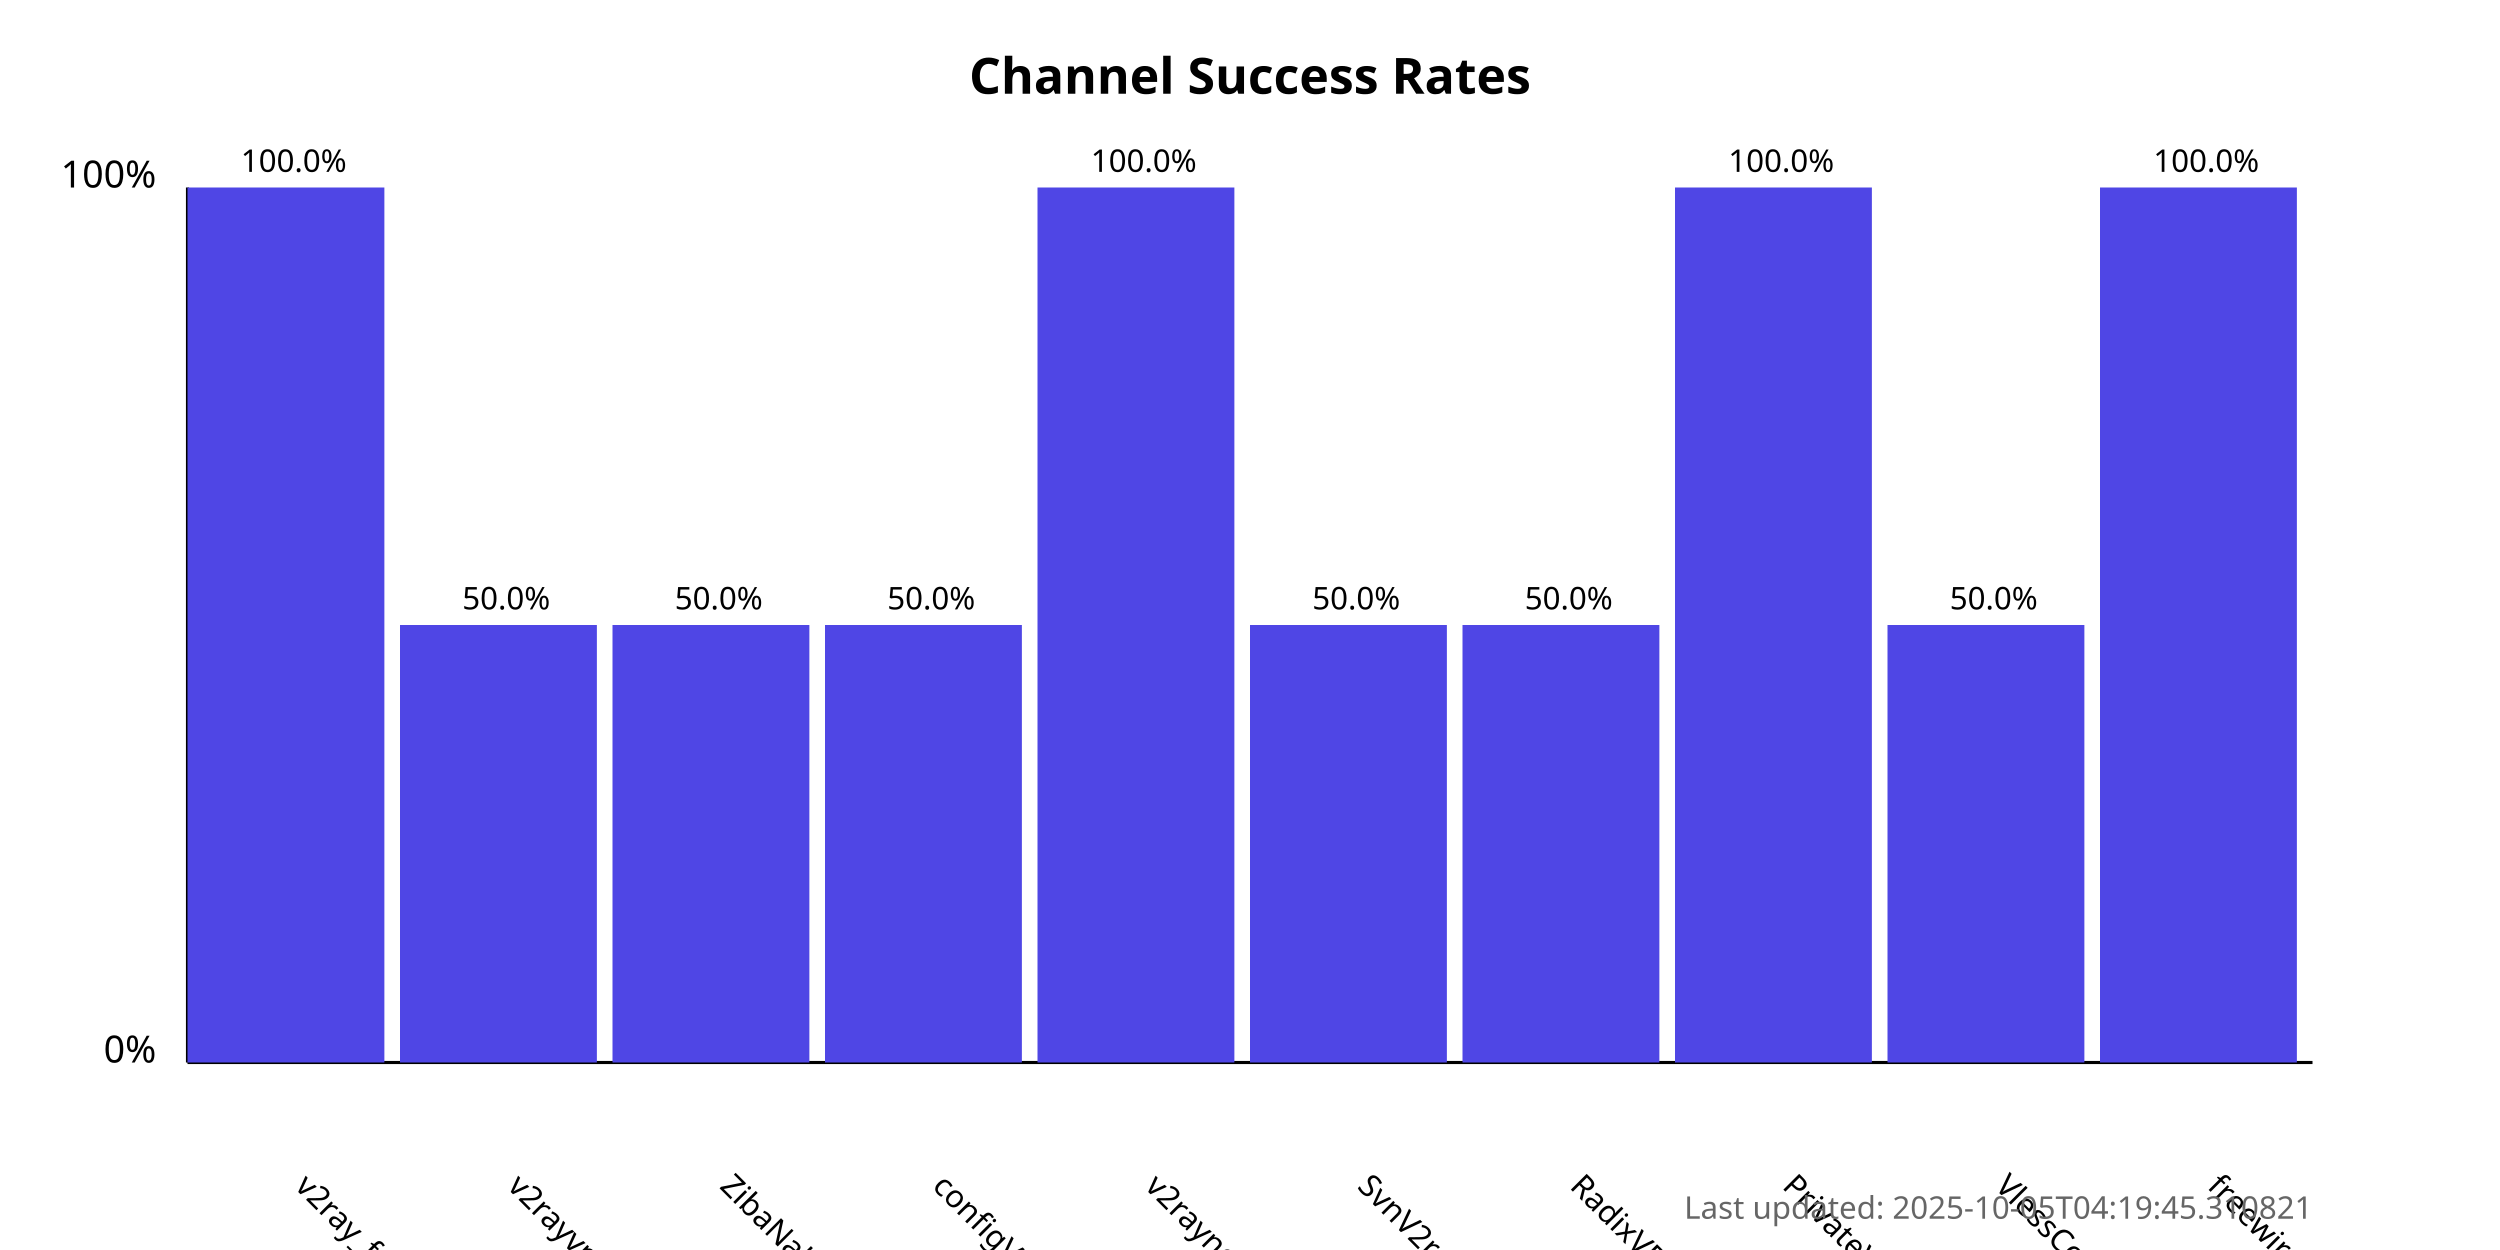
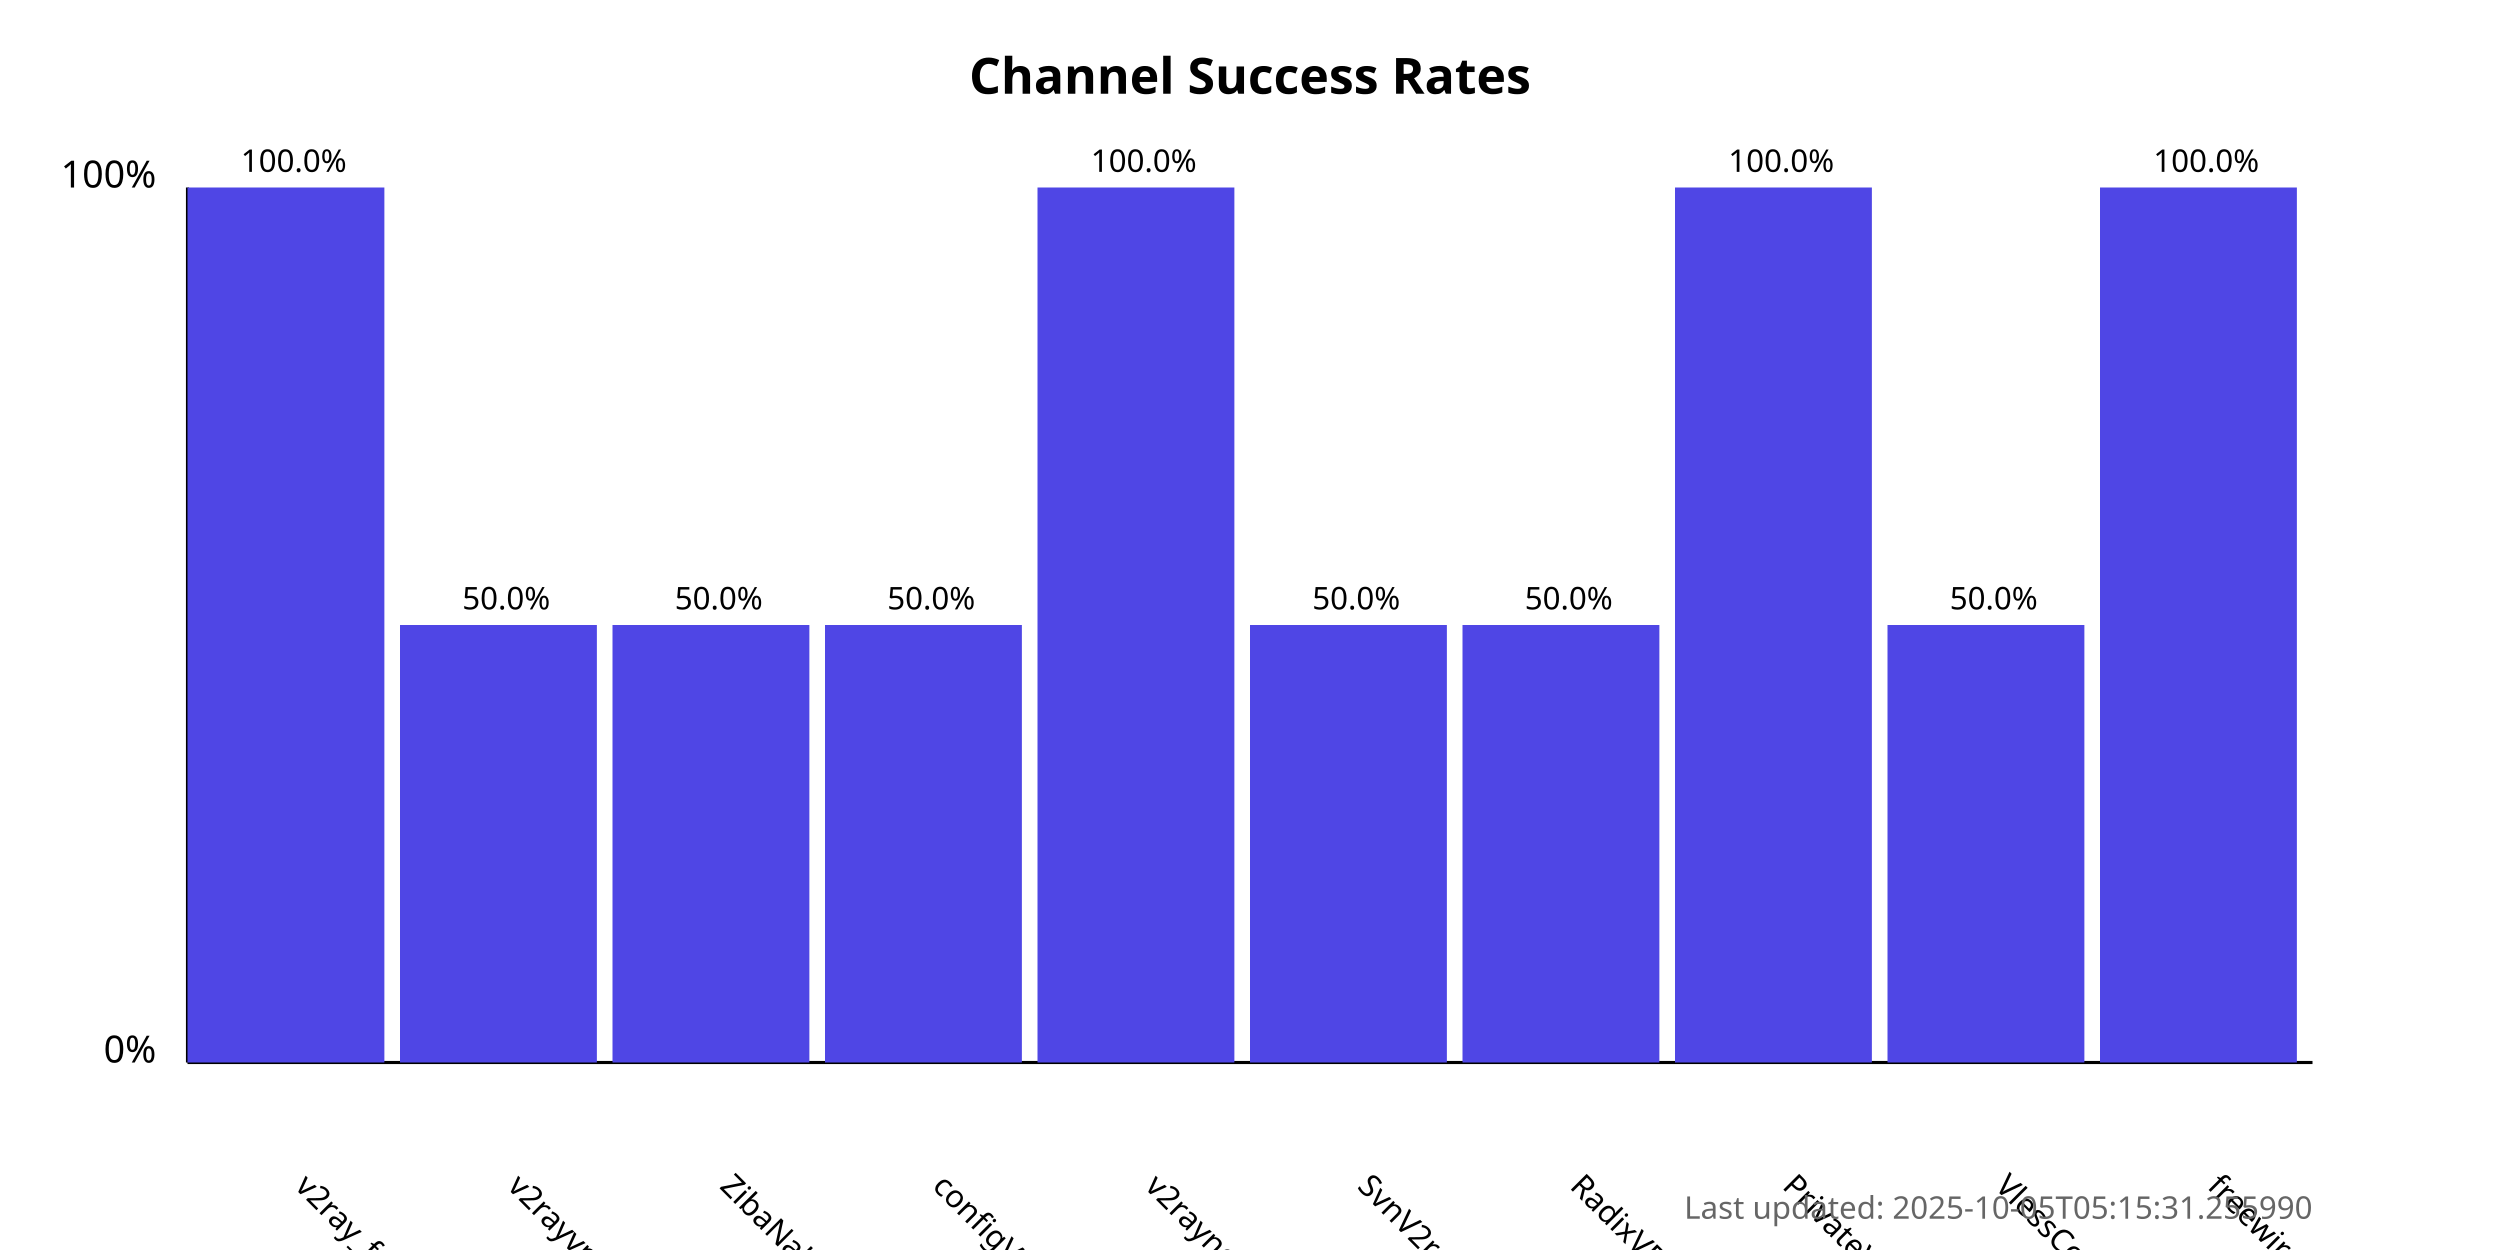
<svg xmlns="http://www.w3.org/2000/svg" width="800" height="400">
  <style>
            .chart-title { font: bold 16px sans-serif; }
            .axis-label { font: 12px sans-serif; }
            .tick-label { font: 10px sans-serif; }
            .bar { fill: #4f46e5; }
            .bar:hover { fill: #6366f1; }
            .timestamp { font: 10px sans-serif; fill: #666; }
        </style>
  <text x="400.0" y="30" text-anchor="middle" class="chart-title">
            Channel Success Rates
        </text>
  <line x1="60" y1="340" x2="60" y2="60" stroke="black" stroke-width="1" />
  <line x1="60" y1="340" x2="740" y2="340" stroke="black" stroke-width="1" />
  <text x="50" y="340" text-anchor="end" class="axis-label">0%</text>
  <text x="50" y="60" text-anchor="end" class="axis-label">100%</text>
  <g>
    <rect x="60" y="60.0" width="63.0" height="280.0" class="bar" />
    <text x="94.0" y="380" transform="rotate(45, 94.0, 380)" text-anchor="start" class="tick-label">
                v2ray_free_conf
            </text>
    <text x="94.0" y="55.0" text-anchor="middle" class="tick-label">
                100.0%
            </text>
  </g>
  <g>
    <rect x="128.0" y="200.0" width="63.0" height="140.0" class="bar" />
    <text x="162.0" y="380" transform="rotate(45, 162.0, 380)" text-anchor="start" class="tick-label">
                v2rayvpno
            </text>
    <text x="162.0" y="195.0" text-anchor="middle" class="tick-label">
                50.0%
            </text>
  </g>
  <g>
    <rect x="196.0" y="200.0" width="63.0" height="140.0" class="bar" />
    <text x="230.0" y="380" transform="rotate(45, 230.0, 380)" text-anchor="start" class="tick-label">
                ZibaNabz
            </text>
    <text x="230.0" y="195.0" text-anchor="middle" class="tick-label">
                50.0%
            </text>
  </g>
  <g>
    <rect x="264.0" y="200.0" width="63.0" height="140.0" class="bar" />
    <text x="298.0" y="380" transform="rotate(45, 298.0, 380)" text-anchor="start" class="tick-label">
                configV2rayForFree
            </text>
    <text x="298.0" y="195.0" text-anchor="middle" class="tick-label">
                50.0%
            </text>
  </g>
  <g>
    <rect x="332.0" y="60.0" width="63.0" height="280.0" class="bar" />
    <text x="366.0" y="380" transform="rotate(45, 366.0, 380)" text-anchor="start" class="tick-label">
                v2rayngvpn
            </text>
    <text x="366.0" y="55.0" text-anchor="middle" class="tick-label">
                100.0%
            </text>
  </g>
  <g>
    <rect x="400.0" y="200.0" width="63.0" height="140.0" class="bar" />
    <text x="434.0" y="380" transform="rotate(45, 434.0, 380)" text-anchor="start" class="tick-label">
                SvnV2ray
            </text>
    <text x="434.0" y="195.0" text-anchor="middle" class="tick-label">
                50.0%
            </text>
  </g>
  <g>
    <rect x="468.0" y="200.0" width="63.0" height="140.0" class="bar" />
    <text x="502.0" y="380" transform="rotate(45, 502.0, 380)" text-anchor="start" class="tick-label">
                RadixVPN
            </text>
    <text x="502.0" y="195.0" text-anchor="middle" class="tick-label">
                50.0%
            </text>
  </g>
  <g>
    <rect x="536.0" y="60.0" width="63.0" height="280.0" class="bar" />
    <text x="570.0" y="380" transform="rotate(45, 570.0, 380)" text-anchor="start" class="tick-label">
                PrivateVPNs
            </text>
    <text x="570.0" y="55.0" text-anchor="middle" class="tick-label">
                100.0%
            </text>
  </g>
  <g>
    <rect x="604.0" y="200.0" width="63.0" height="140.0" class="bar" />
    <text x="638.0" y="380" transform="rotate(45, 638.0, 380)" text-anchor="start" class="tick-label">
                VlessConfig
            </text>
    <text x="638.0" y="195.0" text-anchor="middle" class="tick-label">
                50.0%
            </text>
  </g>
  <g>
    <rect x="672.0" y="60.0" width="63.0" height="280.0" class="bar" />
    <text x="706.0" y="380" transform="rotate(45, 706.0, 380)" text-anchor="start" class="tick-label">
                freewireguard
            </text>
    <text x="706.0" y="55.0" text-anchor="middle" class="tick-label">
                100.0%
            </text>
  </g>
  <text x="740" y="390" text-anchor="end" class="timestamp">
-             Last updated: 2025-10-05T04:19:45.310821
+             Last updated: 2025-10-05T05:15:31.255990
        </text>
</svg>
